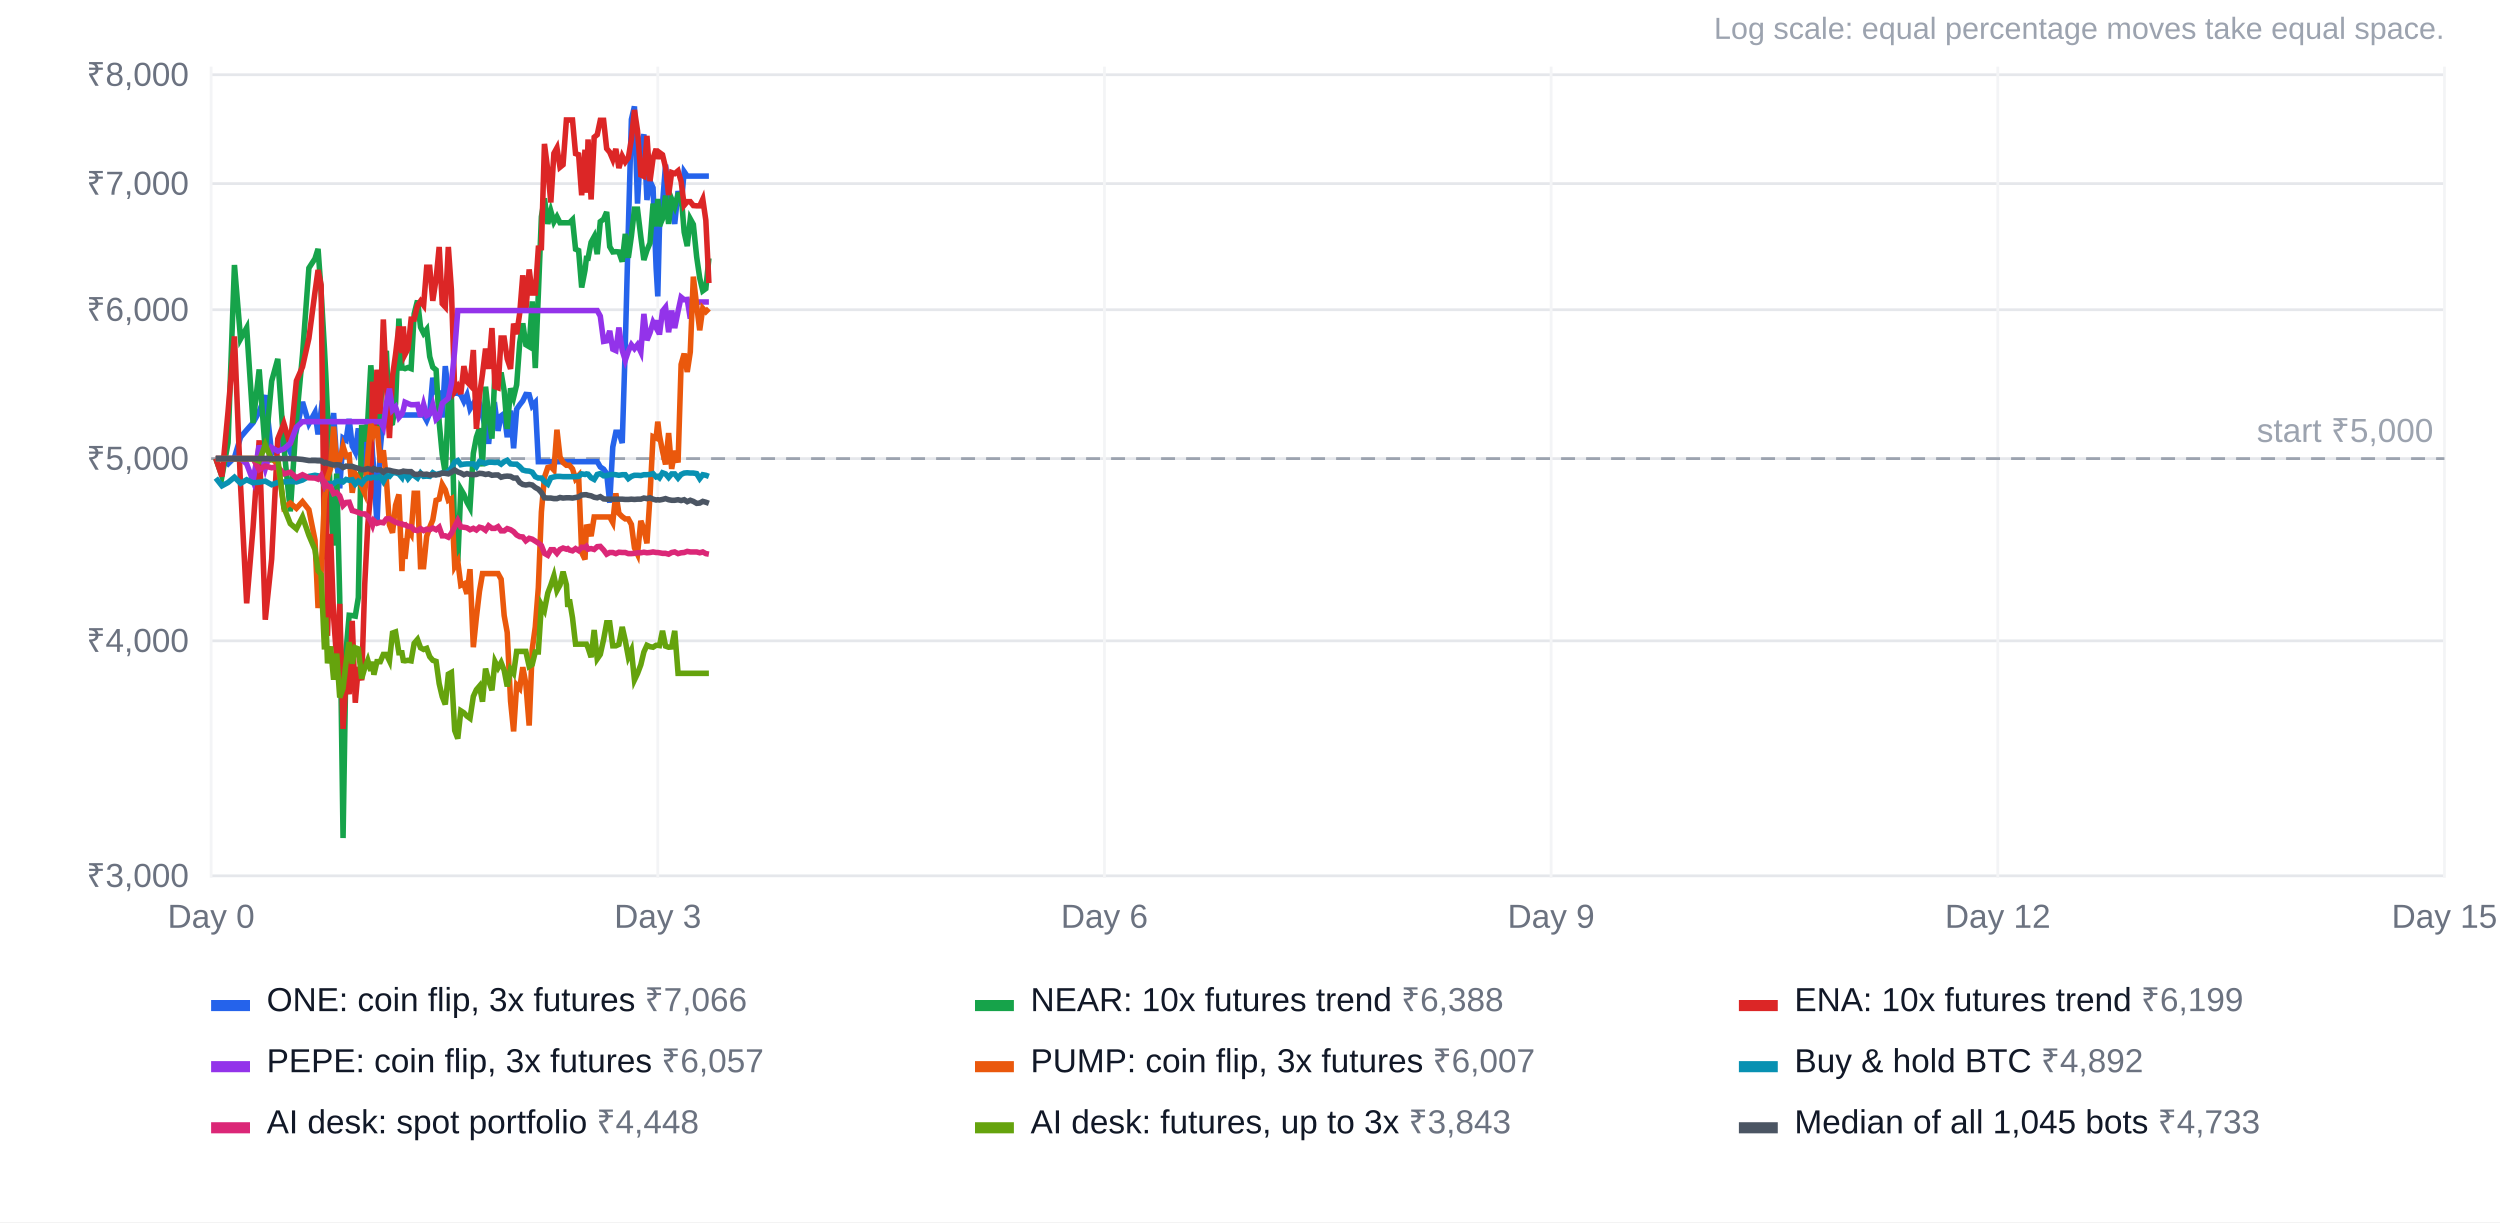
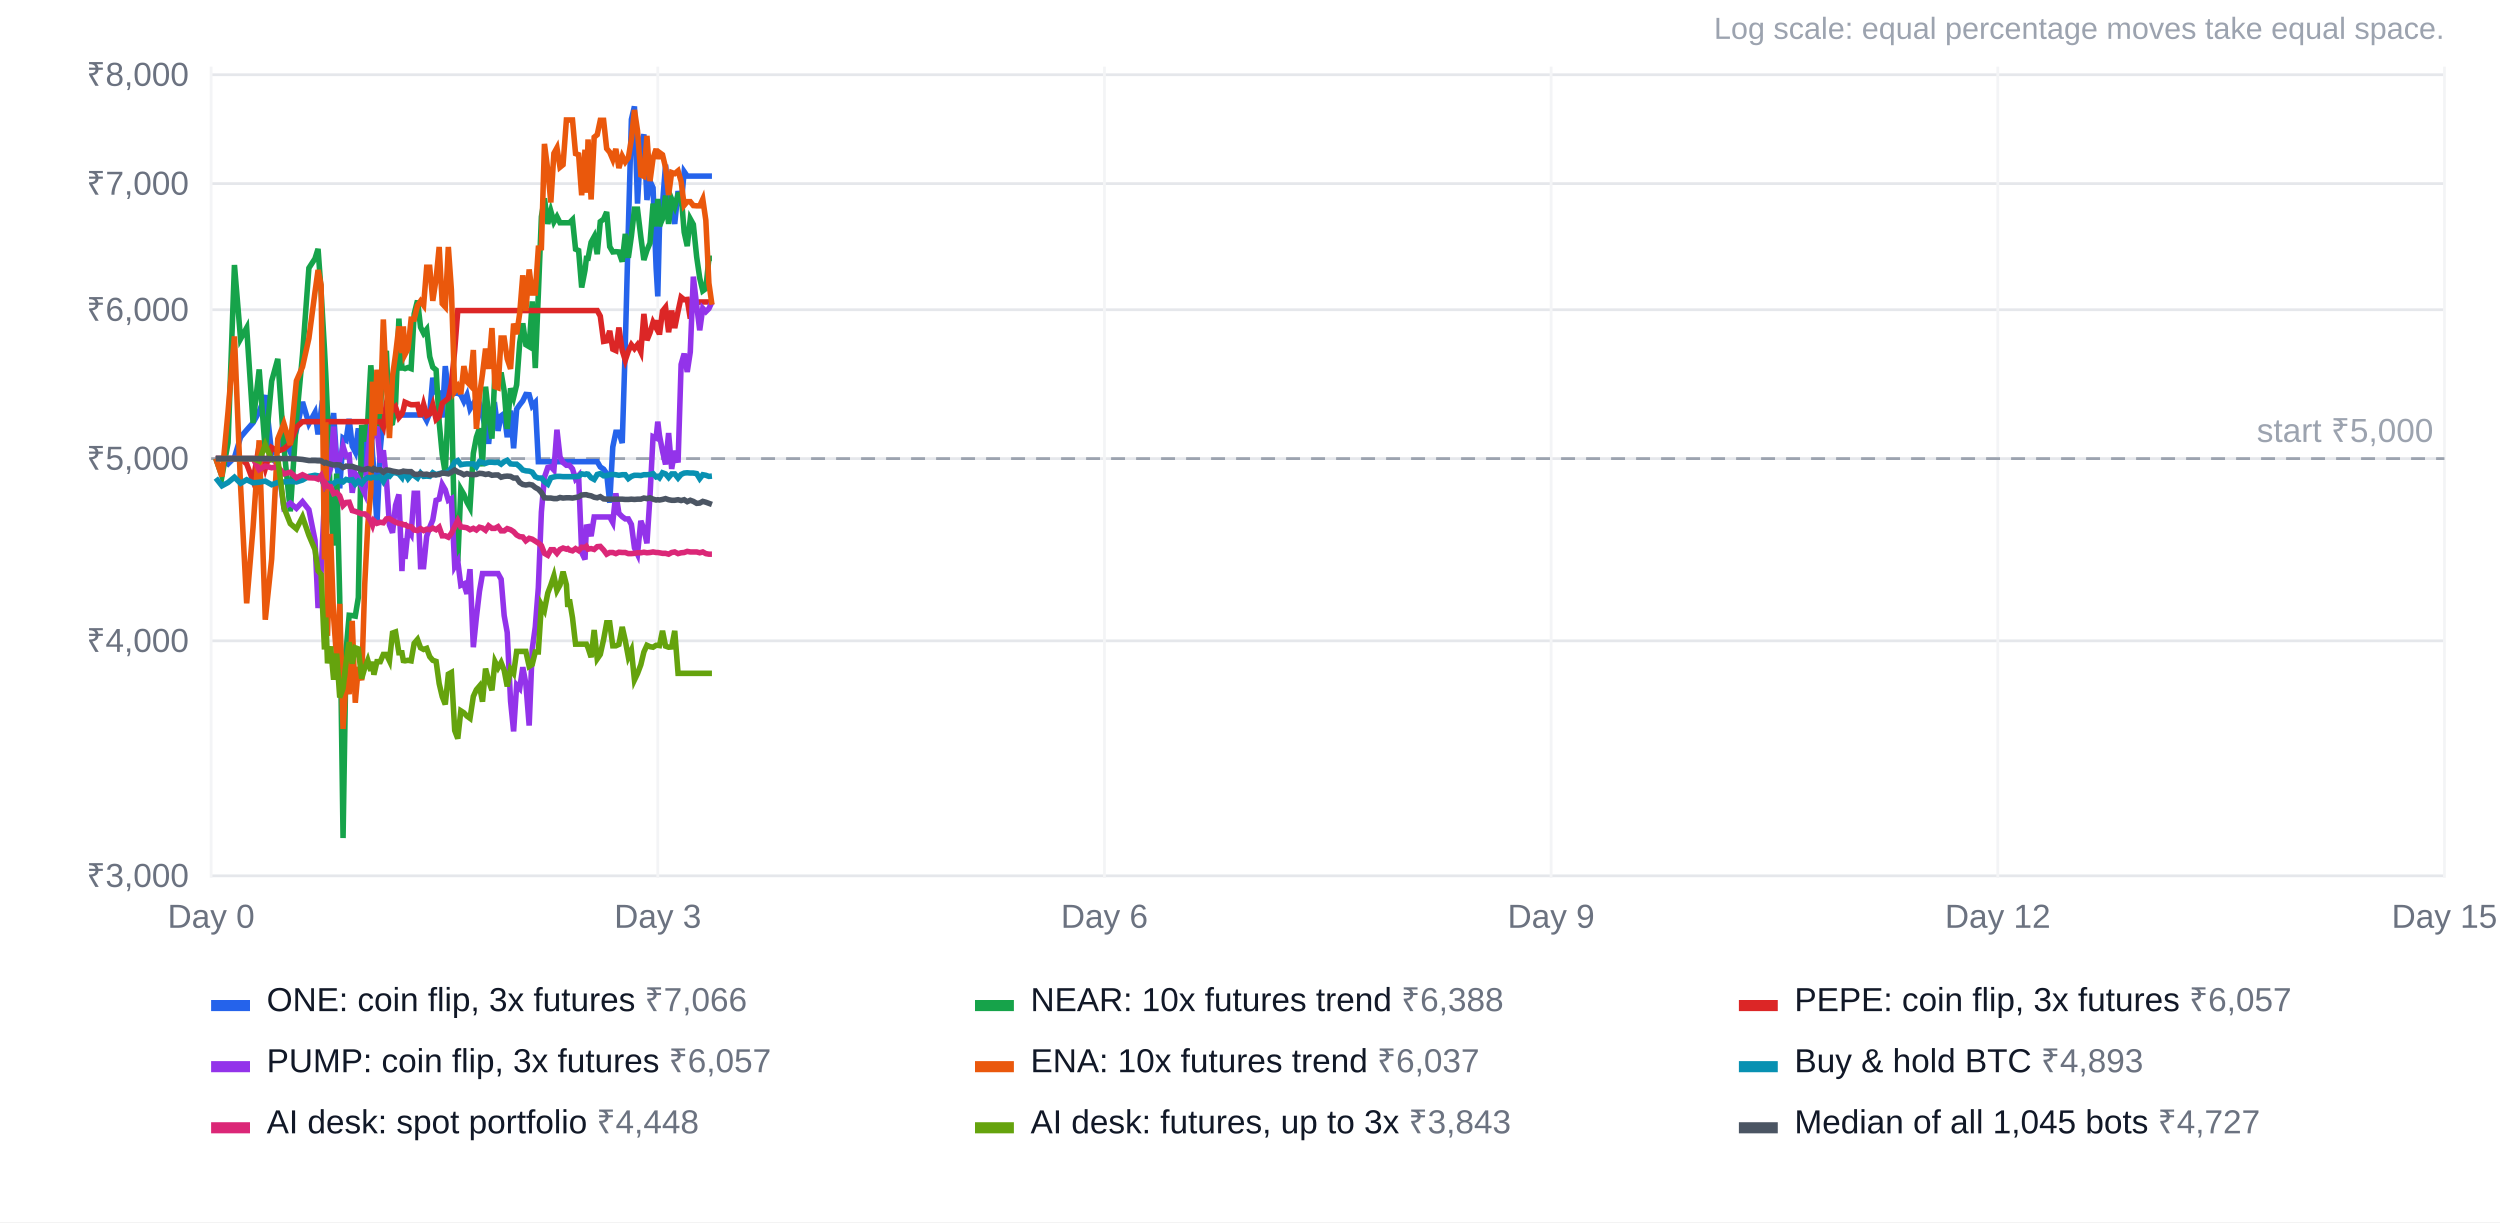
<svg xmlns="http://www.w3.org/2000/svg" width="900" height="440" viewBox="0 0 900 440" font-family="Arial, Helvetica, sans-serif" font-size="12">
  <rect width="100%" height="100%" fill="#ffffff" />
  <text x="880" y="14" text-anchor="end" fill="#9ca3af" font-size="11">Log scale: equal percentage moves take equal space.</text>
  <line x1="76" x2="880" y1="315.3" y2="315.3" stroke="#e5e7eb" />
  <text x="68" y="319.3" text-anchor="end" fill="#6b7280">₹3,000</text>
  <line x1="76" x2="880" y1="230.7" y2="230.7" stroke="#e5e7eb" />
  <text x="68" y="234.7" text-anchor="end" fill="#6b7280">₹4,000</text>
  <line x1="76" x2="880" y1="165.1" y2="165.1" stroke="#e5e7eb" />
  <text x="68" y="169.1" text-anchor="end" fill="#6b7280">₹5,000</text>
  <line x1="76" x2="880" y1="111.5" y2="111.5" stroke="#e5e7eb" />
  <text x="68" y="115.5" text-anchor="end" fill="#6b7280">₹6,000</text>
  <line x1="76" x2="880" y1="66.1" y2="66.1" stroke="#e5e7eb" />
  <text x="68" y="70.1" text-anchor="end" fill="#6b7280">₹7,000</text>
  <line x1="76" x2="880" y1="26.9" y2="26.9" stroke="#e5e7eb" />
  <text x="68" y="30.9" text-anchor="end" fill="#6b7280">₹8,000</text>
  <line x1="76.0" x2="76.0" y1="24" y2="316" stroke="#f3f4f6" />
  <text x="76.0" y="334" text-anchor="middle" fill="#6b7280">Day 0</text>
  <line x1="236.8" x2="236.8" y1="24" y2="316" stroke="#f3f4f6" />
  <text x="236.8" y="334" text-anchor="middle" fill="#6b7280">Day 3</text>
  <line x1="397.6" x2="397.6" y1="24" y2="316" stroke="#f3f4f6" />
  <text x="397.6" y="334" text-anchor="middle" fill="#6b7280">Day 6</text>
  <line x1="558.4" x2="558.4" y1="24" y2="316" stroke="#f3f4f6" />
  <text x="558.4" y="334" text-anchor="middle" fill="#6b7280">Day 9</text>
  <line x1="719.2" x2="719.2" y1="24" y2="316" stroke="#f3f4f6" />
  <text x="719.2" y="334" text-anchor="middle" fill="#6b7280">Day 12</text>
  <line x1="880.0" x2="880.0" y1="24" y2="316" stroke="#f3f4f6" />
  <text x="880.0" y="334" text-anchor="middle" fill="#6b7280">Day 15</text>
  <line x1="76" x2="880" y1="165.1" y2="165.1" stroke="#9ca3af" stroke-dasharray="5 4" />
  <text x="876" y="159.1" text-anchor="end" fill="#9ca3af">start ₹5,000</text>
-   <polyline points="77.7,165.1 79.9,165.1 82.1,167.0 84.4,164.7 86.6,157.4 88.8,154.8 91.1,152.2 93.3,148.2 95.5,142.3 97.8,163.3 100.0,161.7 102.2,157.4 104.5,162.7 106.7,154.9 108.9,144.7 111.2,152.5 113.4,148.5 114.5,156.4 115.6,147.9 116.8,150.9 117.3,150.3 117.9,149.9 119.0,157.7 120.1,148.7 121.2,166.0 122.3,175.8 123.5,157.7 124.6,158.4 125.7,150.8 126.8,160.6 127.9,162.7 129.0,154.2 130.2,168.3 131.3,170.0 132.4,153.1 133.5,153.0 134.1,163.5 134.6,169.6 135.7,188.9 136.9,161.7 138.0,149.4 139.1,149.4 140.2,149.4 141.3,149.4 142.4,149.4 143.6,149.4 144.7,149.4 145.2,149.4 145.8,149.4 146.9,149.4 148.0,149.4 149.1,149.4 150.3,149.4 151.4,149.4 152.5,149.4 153.6,151.4 154.7,148.7 155.8,136.0 157.0,141.2 158.1,141.4 159.2,150.3 160.3,131.8 161.4,140.9 162.5,139.6 163.7,141.6 164.8,141.5 165.9,142.2 167.0,144.5 168.1,142.2 169.2,147.2 170.4,145.3 171.5,147.3 172.6,145.3 173.7,149.7 174.8,146.0 175.9,159.8 177.1,147.5 178.2,146.5 179.3,155.1 180.4,149.7 181.5,148.9 182.6,157.4 183.8,147.8 184.9,161.4 186.0,147.3 187.1,145.7 188.2,144.3 189.3,142.0 190.5,142.1 191.6,146.1 192.7,144.9 193.8,166.2 194.9,166.2 196.0,166.2 197.2,166.2 198.3,166.2 199.4,166.2 200.5,166.2 201.6,166.2 202.7,166.2 203.9,166.2 204.4,166.2 205.0,166.2 206.1,166.2 207.2,166.2 208.3,166.2 209.4,166.2 210.6,166.2 211.1,166.2 211.7,166.2 212.8,166.2 213.9,166.2 215.0,166.2 216.1,168.1 217.3,168.9 218.4,170.5 219.5,181.0 220.6,160.9 221.7,155.6 222.8,155.6 224.0,159.5 225.1,124.5 226.2,82.4 227.3,43.0 228.4,38.3 229.5,73.3 230.7,52.0 231.8,48.4 232.9,72.0 234.0,65.2 235.1,67.6 236.2,96.4 236.8,106.7 237.4,81.9 238.5,73.5 239.6,59.3 240.7,71.8 241.8,75.0 242.9,80.6 244.1,68.8 245.2,74.1 246.3,61.8 247.4,63.4 248.5,63.4 249.6,63.4 250.8,63.4 251.9,63.4 253.0,63.4 254.1,63.4 255.2,63.4" fill="none" stroke="#2563eb" stroke-width="2" />
+   <polyline points="77.7,165.1 79.9,165.1 82.1,167.0 84.4,164.7 86.6,157.4 88.8,154.8 91.1,152.2 93.3,148.2 95.5,142.3 97.8,163.3 100.0,161.7 102.2,157.4 104.5,162.7 106.7,154.9 108.9,144.7 111.2,152.5 113.4,148.5 114.5,156.4 115.6,147.9 116.8,150.9 117.3,150.3 117.9,149.9 119.0,157.7 120.1,148.7 121.2,166.0 122.3,175.8 123.5,157.7 124.6,158.4 125.7,150.8 126.8,160.6 127.9,162.7 129.0,154.2 130.2,168.3 131.3,170.0 132.4,153.1 133.5,153.0 134.1,163.5 134.6,169.6 135.7,188.9 136.9,161.7 138.0,149.4 139.1,149.4 140.2,149.4 141.3,149.4 142.4,149.4 143.6,149.4 144.7,149.4 145.2,149.4 145.8,149.4 146.9,149.4 148.0,149.4 149.1,149.4 150.3,149.4 151.4,149.4 152.5,149.4 153.6,151.4 154.7,148.7 155.8,136.0 157.0,141.2 158.1,141.4 159.2,150.3 160.3,131.8 161.4,140.9 162.5,139.6 163.7,141.6 164.8,141.5 165.9,142.2 167.0,144.5 168.1,142.2 169.2,147.2 170.4,145.3 171.5,147.3 172.6,145.3 173.7,149.7 174.8,146.0 175.9,159.8 177.1,147.5 178.2,146.5 179.3,155.1 180.4,149.7 181.5,148.9 182.6,157.4 183.8,147.8 184.9,161.4 186.0,147.3 187.1,145.7 188.2,144.3 189.3,142.0 190.5,142.1 191.6,146.1 192.7,144.9 193.8,166.2 194.9,166.2 196.0,166.2 197.2,166.2 198.3,166.2 199.4,166.2 200.5,166.2 201.6,166.2 202.7,166.2 203.9,166.2 204.4,166.2 205.0,166.2 206.1,166.2 207.2,166.2 208.3,166.2 209.4,166.2 210.6,166.2 211.1,166.2 211.7,166.2 212.8,166.2 213.9,166.2 215.0,166.2 216.1,168.1 217.3,168.9 218.4,170.5 219.5,181.0 220.6,160.9 221.7,155.6 222.8,155.6 224.0,159.5 225.1,124.5 226.2,82.4 227.3,43.0 228.4,38.3 229.5,73.3 230.7,52.0 231.8,48.4 232.9,72.0 234.0,65.2 235.1,67.6 236.2,96.4 236.8,106.7 237.4,81.9 238.5,73.5 239.6,59.3 240.7,71.8 241.8,75.0 242.9,80.6 244.1,68.8 245.2,74.1 246.3,61.8 247.4,63.4 248.5,63.4 249.6,63.4 250.8,63.4 251.9,63.4 253.0,63.4 254.1,63.4 255.2,63.4 256.3,63.4" fill="none" stroke="#2563eb" stroke-width="2" />
  <rect x="76" y="360" width="14" height="4" fill="#2563eb" />
  <text x="96" y="364" fill="#111827">ONE: coin flip, 3x futures <tspan fill="#6b7280">₹7,066</tspan>
  </text>
-   <polyline points="77.7,165.1 79.9,171.5 82.1,159.4 84.4,95.4 86.6,122.0 88.8,118.0 91.1,152.3 93.3,133.0 95.5,162.4 97.8,137.2 100.0,129.2 102.2,160.9 104.5,184.1 106.7,151.3 108.9,127.7 111.2,96.5 113.4,93.1 114.5,89.6 115.6,104.9 116.8,125.6 117.3,135.1 117.9,149.0 119.0,181.9 120.1,196.4 121.2,170.5 122.3,215.1 123.5,301.7 124.6,234.1 125.7,221.5 126.8,221.6 127.9,221.8 129.0,215.1 130.2,153.0 131.3,158.9 132.4,151.3 133.5,131.5 134.1,139.5 134.6,149.7 135.7,156.8 136.9,147.7 138.0,130.9 139.1,126.3 140.2,152.7 141.3,152.3 142.4,145.4 143.6,114.7 144.7,132.5 145.2,132.5 145.8,132.7 146.9,132.3 148.0,132.7 149.1,113.0 150.3,108.2 151.4,117.8 152.5,120.0 153.6,118.6 154.7,128.4 155.8,132.2 157.0,133.2 158.1,152.0 159.2,163.6 160.3,170.4 161.4,144.0 162.5,142.7 163.7,194.5 164.8,202.1 165.9,176.1 167.0,178.0 168.1,180.8 169.2,182.8 170.4,163.2 171.5,157.4 172.6,154.2 173.7,167.9 174.8,139.2 175.9,149.4 177.1,157.9 178.2,133.4 179.3,138.4 180.4,134.1 181.5,140.7 182.6,154.4 183.8,139.8 184.9,143.1 186.0,138.5 187.1,123.3 188.2,116.4 189.3,124.1 190.5,124.8 191.6,108.5 192.7,132.5 193.8,105.9 194.9,78.0 196.0,71.4 197.2,80.6 198.3,76.0 199.4,79.9 200.5,78.0 201.6,80.2 202.7,80.2 203.9,80.2 204.4,80.2 205.0,80.2 206.1,79.1 207.2,89.7 208.3,90.2 209.4,103.5 210.6,97.3 211.1,93.0 211.7,93.0 212.8,87.2 213.9,85.2 215.0,91.5 216.1,79.8 217.3,78.9 218.4,76.3 219.5,88.8 220.6,90.7 221.7,90.6 222.8,90.7 224.0,94.2 225.1,84.2 226.2,92.8 227.3,85.0 228.4,75.3 229.5,75.3 230.7,85.3 231.8,93.6 232.9,90.1 234.0,87.5 235.1,73.3 236.2,81.5 236.8,71.6 237.4,81.4 238.5,78.8 239.6,70.4 240.7,80.6 241.8,71.7 242.9,74.4 244.1,70.1 245.2,69.9 246.3,83.6 247.4,88.6 248.5,78.8 249.6,80.8 250.8,92.5 251.9,100.1 253.0,104.7 254.1,103.9 255.2,93.0" fill="none" stroke="#16a34a" stroke-width="2" />
+   <polyline points="77.7,165.1 79.9,171.5 82.1,159.4 84.4,95.4 86.6,122.0 88.8,118.0 91.1,152.3 93.3,133.0 95.5,162.4 97.8,137.2 100.0,129.2 102.2,160.9 104.5,184.1 106.7,151.3 108.9,127.7 111.2,96.5 113.4,93.1 114.5,89.6 115.6,104.9 116.8,125.6 117.3,135.1 117.9,149.0 119.0,181.9 120.1,196.4 121.2,170.5 122.3,215.1 123.5,301.7 124.6,234.1 125.7,221.5 126.8,221.6 127.9,221.8 129.0,215.1 130.2,153.0 131.3,158.9 132.4,151.3 133.5,131.5 134.1,139.5 134.6,149.7 135.7,156.8 136.9,147.7 138.0,130.9 139.1,126.3 140.2,152.7 141.3,152.3 142.4,145.4 143.6,114.7 144.7,132.5 145.2,132.5 145.8,132.7 146.9,132.3 148.0,132.7 149.1,113.0 150.3,108.2 151.4,117.8 152.5,120.0 153.6,118.6 154.7,128.4 155.8,132.2 157.0,133.2 158.1,152.0 159.2,163.6 160.3,170.4 161.4,144.0 162.5,142.7 163.7,194.5 164.8,202.1 165.9,176.1 167.0,178.0 168.1,180.8 169.2,182.8 170.4,163.2 171.5,157.4 172.6,154.2 173.7,167.9 174.8,139.2 175.9,149.4 177.1,157.9 178.2,133.4 179.3,138.4 180.4,134.1 181.5,140.7 182.6,154.4 183.8,139.8 184.9,143.1 186.0,138.5 187.1,123.3 188.2,116.4 189.3,124.1 190.5,124.8 191.6,108.5 192.7,132.5 193.8,105.9 194.9,78.0 196.0,71.4 197.2,80.6 198.3,76.0 199.4,79.9 200.5,78.0 201.6,80.2 202.7,80.2 203.9,80.2 204.4,80.2 205.0,80.2 206.1,79.1 207.2,89.7 208.3,90.2 209.4,103.5 210.6,97.3 211.1,93.0 211.7,93.0 212.8,87.2 213.9,85.2 215.0,91.5 216.1,79.8 217.3,78.9 218.4,76.3 219.5,88.8 220.6,90.7 221.7,90.6 222.8,90.7 224.0,94.2 225.1,84.2 226.2,92.8 227.3,85.0 228.4,75.3 229.5,75.3 230.7,85.3 231.8,93.6 232.9,90.1 234.0,87.5 235.1,73.3 236.2,81.5 236.8,71.6 237.4,81.4 238.5,78.8 239.6,70.4 240.7,80.6 241.8,71.7 242.9,74.4 244.1,70.1 245.2,69.9 246.3,83.6 247.4,88.6 248.5,78.8 249.6,80.8 250.8,92.5 251.9,100.1 253.0,104.7 254.1,103.9 255.2,93.0 256.3,93.0" fill="none" stroke="#16a34a" stroke-width="2" />
  <rect x="351" y="360" width="14" height="4" fill="#16a34a" />
  <text x="371" y="364" fill="#111827">NEAR: 10x futures trend <tspan fill="#6b7280">₹6,388</tspan>
  </text>
-   <polyline points="77.7,165.1 79.9,171.5 82.1,148.1 84.4,121.1 86.6,174.8 88.8,217.2 91.1,189.9 93.3,158.5 95.5,223.1 97.8,201.2 100.0,158.0 102.2,152.5 104.5,160.2 106.7,137.1 108.9,132.1 111.2,121.8 113.4,105.1 114.5,97.2 115.6,102.6 116.8,201.4 117.3,152.0 117.9,228.9 119.0,192.2 120.1,222.2 121.2,237.3 122.3,217.4 123.5,262.4 124.6,244.4 125.7,249.9 126.8,223.5 127.9,253.0 129.0,240.1 130.2,244.9 131.3,210.4 132.4,189.0 133.5,176.9 134.1,137.4 134.6,156.8 135.7,133.1 136.9,149.0 138.0,115.0 139.1,138.4 140.2,157.7 141.3,135.4 142.4,127.6 143.6,117.5 144.7,127.1 145.2,117.5 145.8,127.6 146.9,125.5 148.0,114.9 149.1,114.9 150.3,110.0 151.4,108.4 152.5,109.9 153.6,96.2 154.7,96.2 155.8,108.3 157.0,100.4 158.1,88.9 159.2,109.3 160.3,110.5 161.4,88.9 162.5,104.3 163.7,140.8 164.8,139.1 165.9,141.8 167.0,131.8 168.1,137.4 169.2,138.6 170.4,126.0 171.5,154.4 172.6,142.4 173.7,134.6 174.8,125.5 175.9,132.8 177.1,118.1 178.2,139.2 179.3,139.6 180.4,121.7 181.5,121.7 182.6,129.2 183.8,132.8 184.9,116.5 186.0,120.3 187.1,112.7 188.2,99.1 189.3,111.9 190.5,97.0 191.6,105.5 192.7,105.5 193.8,89.3 194.9,89.2 196.0,51.8 197.2,61.2 198.3,72.9 199.4,55.2 200.5,53.2 201.6,60.2 202.7,59.3 203.9,43.2 204.4,43.2 205.0,43.2 206.1,43.2 207.2,55.3 208.3,55.7 209.4,70.3 210.6,53.9 211.1,69.4 211.7,50.2 212.8,71.8 213.9,49.4 215.0,48.5 216.1,43.3 217.3,43.3 218.4,53.5 219.5,54.8 220.6,57.4 221.7,53.6 222.8,60.5 224.0,56.2 225.1,58.3 226.2,56.8 227.3,50.2 228.4,39.6 229.5,47.0 230.7,63.0 231.8,63.5 232.9,48.9 234.0,65.2 235.1,57.0 236.2,53.6 236.8,57.2 237.4,54.9 238.5,55.7 239.6,60.3 240.7,70.2 241.8,62.1 242.9,62.5 244.1,61.5 245.2,65.3 246.3,73.9 247.4,72.6 248.5,72.6 249.6,74.0 250.8,74.1 251.9,74.1 253.0,71.7 254.1,79.3 255.2,101.9" fill="none" stroke="#dc2626" stroke-width="2" />
+   <polyline points="77.7,165.1 79.9,165.1 82.1,165.1 84.4,165.1 86.6,165.1 88.8,167.0 91.1,173.1 93.3,160.4 95.5,168.7 97.8,161.1 100.0,162.4 102.2,161.6 104.5,159.6 106.7,153.8 108.9,151.8 111.2,151.8 113.4,151.8 114.5,151.8 115.6,151.8 116.8,151.8 117.3,151.8 117.9,151.8 119.0,151.8 120.1,151.8 121.2,151.8 122.3,151.8 123.5,151.8 124.6,151.8 125.7,151.8 126.8,151.8 127.9,151.8 129.0,151.8 130.2,151.8 131.3,151.8 132.4,151.8 133.5,151.8 134.1,151.8 134.6,151.8 135.7,151.8 136.9,151.8 138.0,153.8 139.1,145.2 140.2,139.9 141.3,147.6 142.4,146.5 143.6,150.3 144.7,149.0 145.2,147.5 145.8,144.8 146.9,145.3 148.0,145.7 149.1,145.7 150.3,145.6 151.4,150.0 152.5,145.6 153.6,149.6 154.7,149.0 155.8,145.8 157.0,151.0 158.1,150.0 159.2,145.2 160.3,144.3 161.4,143.4 162.5,138.2 163.7,126.0 164.8,111.8 165.9,111.8 167.0,111.8 168.1,111.8 169.2,111.8 170.4,111.8 171.5,111.8 172.6,111.8 173.7,111.8 174.8,111.8 175.9,111.8 177.1,111.8 178.2,111.8 179.3,111.8 180.4,111.8 181.5,111.8 182.6,111.8 183.8,111.8 184.9,111.8 186.0,111.8 187.1,111.8 188.2,111.8 189.3,111.8 190.5,111.8 191.6,111.8 192.7,111.8 193.8,111.8 194.9,111.8 196.0,111.8 197.2,111.8 198.3,111.8 199.4,111.8 200.5,111.8 201.6,111.8 202.7,111.8 203.9,111.8 204.4,111.8 205.0,111.8 206.1,111.8 207.2,111.8 208.3,111.8 209.4,111.8 210.6,111.8 211.1,111.8 211.7,111.8 212.8,111.8 213.9,111.8 215.0,111.8 216.1,113.8 217.3,122.9 218.4,122.7 219.5,119.1 220.6,125.7 221.7,126.2 222.8,117.9 224.0,126.2 225.1,129.7 226.2,126.4 227.3,124.1 228.4,125.5 229.5,124.1 230.7,126.7 231.8,113.0 232.9,122.5 234.0,119.8 235.1,116.0 236.2,118.0 236.8,115.3 237.4,120.5 238.5,112.0 239.6,110.6 240.7,119.6 241.8,111.8 242.9,118.1 244.1,112.1 245.2,107.0 246.3,107.9 247.4,107.8 248.5,114.7 249.6,106.4 250.8,109.1 251.9,108.7 253.0,108.7 254.1,108.7 255.2,108.7 256.3,108.7" fill="none" stroke="#dc2626" stroke-width="2" />
  <rect x="626" y="360" width="14" height="4" fill="#dc2626" />
-   <text x="646" y="364" fill="#111827">ENA: 10x futures trend <tspan fill="#6b7280">₹6,199</tspan>
+   <text x="646" y="364" fill="#111827">PEPE: coin flip, 3x futures <tspan fill="#6b7280">₹6,057</tspan>
  </text>
-   <polyline points="77.7,165.1 79.9,165.1 82.1,165.1 84.4,165.1 86.6,165.1 88.8,167.0 91.1,173.1 93.3,160.4 95.5,168.7 97.8,161.1 100.0,162.4 102.2,161.6 104.5,159.6 106.7,153.8 108.9,151.8 111.2,151.8 113.4,151.8 114.5,151.8 115.6,151.8 116.8,151.8 117.3,151.8 117.9,151.8 119.0,151.8 120.1,151.8 121.2,151.8 122.3,151.8 123.5,151.8 124.6,151.8 125.7,151.8 126.8,151.8 127.9,151.8 129.0,151.8 130.2,151.8 131.3,151.8 132.4,151.8 133.5,151.8 134.1,151.8 134.6,151.8 135.7,151.8 136.9,151.8 138.0,153.8 139.1,145.2 140.2,139.9 141.3,147.6 142.4,146.5 143.6,150.3 144.7,149.0 145.2,147.5 145.8,144.8 146.9,145.3 148.0,145.7 149.1,145.7 150.3,145.6 151.4,150.0 152.5,145.6 153.6,149.6 154.7,149.0 155.8,145.8 157.0,151.0 158.1,150.0 159.2,145.2 160.3,144.3 161.4,143.4 162.5,138.2 163.7,126.0 164.8,111.8 165.9,111.8 167.0,111.8 168.1,111.8 169.2,111.8 170.4,111.8 171.5,111.8 172.6,111.8 173.7,111.8 174.8,111.8 175.9,111.8 177.1,111.8 178.2,111.8 179.3,111.8 180.4,111.8 181.5,111.8 182.6,111.8 183.8,111.8 184.9,111.8 186.0,111.8 187.1,111.8 188.2,111.8 189.3,111.8 190.5,111.8 191.6,111.8 192.7,111.8 193.8,111.8 194.9,111.8 196.0,111.8 197.2,111.8 198.3,111.8 199.4,111.8 200.5,111.8 201.6,111.8 202.7,111.8 203.9,111.8 204.4,111.8 205.0,111.8 206.1,111.8 207.2,111.8 208.3,111.8 209.4,111.8 210.6,111.8 211.1,111.8 211.7,111.8 212.8,111.8 213.9,111.8 215.0,111.8 216.1,113.8 217.3,122.9 218.4,122.7 219.5,119.1 220.6,125.7 221.7,126.2 222.8,117.9 224.0,126.2 225.1,129.7 226.2,126.4 227.3,124.1 228.4,125.5 229.5,124.1 230.7,126.7 231.8,113.0 232.9,122.5 234.0,119.8 235.1,116.0 236.2,118.0 236.8,115.3 237.4,120.5 238.5,112.0 239.6,110.6 240.7,119.6 241.8,111.8 242.9,118.1 244.1,112.1 245.2,107.0 246.3,107.9 247.4,107.8 248.5,114.7 249.6,106.4 250.8,109.1 251.9,108.7 253.0,108.7 254.1,108.7 255.2,108.7" fill="none" stroke="#9333ea" stroke-width="2" />
+   <polyline points="77.7,165.1 79.9,165.1 82.1,165.1 84.4,165.1 86.6,165.1 88.8,165.1 91.1,165.1 93.3,165.1 95.5,165.1 97.8,165.1 100.0,167.0 102.2,182.7 104.5,181.1 106.7,183.0 108.9,180.6 111.2,183.5 113.4,194.5 114.5,218.9 115.6,206.1 116.8,179.7 117.3,176.4 117.9,172.0 119.0,168.7 120.1,153.6 121.2,166.8 122.3,165.8 123.5,160.7 124.6,164.1 125.7,163.8 126.8,177.4 127.9,170.5 129.0,172.3 130.2,175.2 131.3,177.6 132.4,164.1 133.5,152.7 134.1,154.1 134.6,156.2 135.7,153.6 136.9,166.5 138.0,162.1 139.1,172.6 140.2,189.0 141.3,191.8 142.4,181.9 143.6,178.0 144.7,205.6 145.2,193.8 145.8,201.2 146.9,190.6 148.0,192.3 149.1,177.6 150.3,177.6 151.4,204.0 152.5,204.0 153.6,193.1 154.7,189.8 155.8,187.2 157.0,180.1 158.1,179.7 159.2,174.4 160.3,176.3 161.4,180.1 162.5,179.5 163.7,203.9 164.8,202.0 165.9,210.7 167.0,210.2 168.1,213.8 169.2,204.9 170.4,233.0 171.5,222.3 172.6,212.9 173.7,206.5 174.8,206.5 175.9,206.5 177.1,206.5 178.2,206.5 179.3,206.5 180.4,208.5 181.5,221.6 182.6,227.7 183.8,252.4 184.9,263.3 186.0,246.6 187.1,247.8 188.2,240.2 189.3,246.1 190.5,261.2 191.6,233.7 192.7,225.7 193.8,211.6 194.9,184.3 196.0,171.8 197.2,168.3 198.3,168.0 199.4,169.2 200.5,154.7 201.6,164.5 202.7,166.5 203.9,167.5 204.4,167.5 205.0,167.5 206.1,168.8 207.2,172.4 208.3,171.2 209.4,198.9 210.6,201.4 211.1,189.7 211.7,189.6 212.8,193.0 213.9,186.1 215.0,186.1 216.1,186.1 217.3,186.1 218.4,186.1 219.5,186.1 220.6,188.1 221.7,177.6 222.8,184.8 224.0,186.0 225.1,186.8 226.2,186.8 227.3,188.8 228.4,197.2 229.5,199.5 230.7,187.5 231.8,190.5 232.9,195.6 234.0,178.5 235.1,157.2 236.2,157.7 236.8,151.8 237.4,156.7 238.5,162.4 239.6,167.2 240.7,155.9 241.8,168.8 242.9,162.3 244.1,166.5 245.2,131.2 246.3,127.3 247.4,133.9 248.5,126.7 249.6,99.6 250.8,110.0 251.9,118.9 253.0,111.0 254.1,112.2 255.2,111.1 256.3,108.7" fill="none" stroke="#9333ea" stroke-width="2" />
  <rect x="76" y="382" width="14" height="4" fill="#9333ea" />
-   <text x="96" y="386" fill="#111827">PEPE: coin flip, 3x futures <tspan fill="#6b7280">₹6,057</tspan>
+   <text x="96" y="386" fill="#111827">PUMP: coin flip, 3x futures <tspan fill="#6b7280">₹6,057</tspan>
  </text>
-   <polyline points="77.7,165.1 79.9,165.1 82.1,165.1 84.4,165.1 86.6,165.1 88.8,165.1 91.1,165.1 93.3,165.1 95.5,165.1 97.8,165.1 100.0,167.0 102.2,182.7 104.5,181.1 106.7,183.0 108.9,180.6 111.2,183.5 113.4,194.5 114.5,218.9 115.6,206.1 116.8,179.7 117.3,176.4 117.9,172.0 119.0,168.7 120.1,153.6 121.2,166.8 122.3,165.8 123.5,160.7 124.6,164.1 125.7,163.8 126.8,177.4 127.9,170.5 129.0,172.3 130.2,175.2 131.3,177.6 132.4,164.1 133.5,152.7 134.1,154.1 134.6,156.2 135.7,153.6 136.9,166.5 138.0,162.1 139.1,172.6 140.2,189.0 141.3,191.8 142.4,181.9 143.6,178.0 144.7,205.6 145.2,193.8 145.8,201.2 146.9,190.6 148.0,192.3 149.1,177.6 150.3,177.6 151.4,204.0 152.5,204.0 153.6,193.1 154.7,189.8 155.8,187.2 157.0,180.1 158.1,179.7 159.2,174.4 160.3,176.3 161.4,180.1 162.5,179.5 163.7,203.9 164.8,202.0 165.9,210.7 167.0,210.2 168.1,213.8 169.2,204.9 170.4,233.0 171.5,222.3 172.6,212.9 173.7,206.5 174.8,206.5 175.9,206.5 177.1,206.5 178.2,206.5 179.3,206.5 180.4,208.5 181.5,221.6 182.6,227.7 183.8,252.4 184.9,263.3 186.0,246.6 187.1,247.8 188.2,240.2 189.3,246.1 190.5,261.2 191.6,233.7 192.7,225.7 193.8,211.6 194.9,184.3 196.0,171.8 197.2,168.3 198.3,168.0 199.4,169.2 200.5,154.7 201.6,164.5 202.7,166.5 203.9,167.5 204.4,167.5 205.0,167.5 206.1,168.8 207.2,172.4 208.3,171.2 209.4,198.9 210.6,201.4 211.1,189.7 211.7,189.6 212.8,193.0 213.9,186.1 215.0,186.1 216.1,186.1 217.3,186.1 218.4,186.1 219.5,186.1 220.6,188.1 221.7,177.6 222.8,184.8 224.0,186.0 225.1,186.8 226.2,186.8 227.3,188.8 228.4,197.2 229.5,199.5 230.7,187.5 231.8,190.5 232.9,195.6 234.0,178.5 235.1,157.2 236.2,157.7 236.8,151.8 237.4,156.7 238.5,162.4 239.6,167.2 240.7,155.9 241.8,168.8 242.9,162.3 244.1,166.5 245.2,131.2 246.3,127.3 247.4,133.9 248.5,126.7 249.6,99.6 250.8,110.0 251.9,118.9 253.0,111.0 254.1,112.2 255.2,111.1" fill="none" stroke="#ea580c" stroke-width="2" />
+   <polyline points="77.7,165.1 79.9,171.5 82.1,148.1 84.4,121.1 86.6,174.8 88.8,217.2 91.1,189.9 93.3,158.5 95.5,223.1 97.8,201.2 100.0,158.0 102.2,152.5 104.5,160.2 106.7,137.1 108.9,132.1 111.2,121.8 113.4,105.1 114.5,97.2 115.6,102.6 116.8,201.4 117.3,152.0 117.9,228.9 119.0,192.2 120.1,222.2 121.2,237.3 122.3,217.4 123.5,262.4 124.6,244.4 125.7,249.9 126.8,223.5 127.9,253.0 129.0,240.1 130.2,244.9 131.3,210.4 132.4,189.0 133.5,176.9 134.1,137.4 134.6,156.8 135.7,133.1 136.9,149.0 138.0,115.0 139.1,138.4 140.2,157.7 141.3,135.4 142.4,127.6 143.6,117.5 144.7,127.1 145.2,117.5 145.8,127.6 146.9,125.5 148.0,114.9 149.1,114.9 150.3,110.0 151.4,108.4 152.5,109.9 153.6,96.2 154.7,96.2 155.8,108.3 157.0,100.4 158.1,88.9 159.2,109.3 160.3,110.5 161.4,88.9 162.5,104.3 163.7,140.8 164.8,139.1 165.9,141.8 167.0,131.8 168.1,137.4 169.2,138.6 170.4,126.0 171.5,154.4 172.6,142.4 173.7,134.6 174.8,125.5 175.9,132.8 177.1,118.1 178.2,139.2 179.3,139.6 180.4,121.7 181.5,121.7 182.6,129.2 183.8,132.8 184.9,116.5 186.0,120.3 187.1,112.7 188.2,99.1 189.3,111.9 190.5,97.0 191.6,105.5 192.7,105.5 193.8,89.3 194.9,89.2 196.0,51.8 197.2,61.2 198.3,72.9 199.4,55.2 200.5,53.2 201.6,60.2 202.7,59.3 203.9,43.2 204.4,43.2 205.0,43.2 206.1,43.2 207.2,55.3 208.3,55.7 209.4,70.3 210.6,53.9 211.1,69.4 211.7,50.2 212.8,71.8 213.9,49.4 215.0,48.5 216.1,43.3 217.3,43.3 218.4,53.5 219.5,54.8 220.6,57.4 221.7,53.6 222.8,60.5 224.0,56.2 225.1,58.3 226.2,56.8 227.3,50.2 228.4,39.6 229.5,47.0 230.7,63.0 231.8,63.5 232.9,48.9 234.0,65.2 235.1,57.0 236.2,53.6 236.8,57.2 237.4,54.9 238.5,55.7 239.6,60.3 240.7,70.2 241.8,62.1 242.9,62.5 244.1,61.5 245.2,65.3 246.3,73.9 247.4,72.6 248.5,72.6 249.6,74.0 250.8,74.1 251.9,74.1 253.0,71.7 254.1,79.3 255.2,101.9 256.3,109.7" fill="none" stroke="#ea580c" stroke-width="2" />
  <rect x="351" y="382" width="14" height="4" fill="#ea580c" />
-   <text x="371" y="386" fill="#111827">PUMP: coin flip, 3x futures <tspan fill="#6b7280">₹6,007</tspan>
+   <text x="371" y="386" fill="#111827">ENA: 10x futures trend <tspan fill="#6b7280">₹6,037</tspan>
  </text>
-   <polyline points="77.7,172.1 79.9,174.9 82.1,173.7 84.4,171.8 86.6,174.0 88.8,172.7 91.1,173.8 93.3,173.6 95.5,173.2 97.8,174.5 100.0,173.7 102.2,173.5 104.5,173.3 106.7,173.5 108.9,172.8 111.2,171.5 113.4,171.1 114.5,171.3 115.6,172.0 116.8,174.9 117.3,174.0 117.9,174.1 119.0,174.1 120.1,174.1 121.2,173.2 122.3,173.2 123.5,173.5 124.6,172.6 125.7,172.9 126.8,172.7 127.9,174.3 129.0,173.2 130.2,174.1 131.3,172.6 132.4,171.9 133.5,172.1 134.1,171.8 134.6,171.8 135.7,172.0 136.9,171.5 138.0,173.3 139.1,171.2 140.2,171.5 141.3,170.2 142.4,170.2 143.6,170.6 144.7,171.9 145.2,170.2 145.8,170.4 146.9,172.3 148.0,171.0 149.1,171.2 150.3,172.1 151.4,170.3 152.5,171.5 153.6,171.4 154.7,171.5 155.8,170.2 157.0,170.9 158.1,170.5 159.2,170.3 160.3,170.3 161.4,169.7 162.5,168.5 163.7,166.3 164.8,165.8 165.9,167.3 167.0,167.1 168.1,167.0 169.2,167.0 170.4,167.0 171.5,168.1 172.6,166.2 173.7,166.5 174.8,166.8 175.9,166.4 177.1,166.4 178.2,166.5 179.3,166.4 180.4,167.1 181.5,166.2 182.6,165.7 183.8,167.0 184.9,167.1 186.0,167.1 187.1,168.0 188.2,169.2 189.3,169.5 190.5,169.6 191.6,170.0 192.7,171.6 193.8,172.1 194.9,172.1 196.0,173.4 197.2,174.3 198.3,172.0 199.4,171.7 200.5,171.5 201.6,171.5 202.7,171.6 203.9,171.6 204.4,171.6 205.0,171.6 206.1,171.6 207.2,171.6 208.3,171.5 209.4,170.6 210.6,170.8 211.1,170.6 211.7,170.7 212.8,172.0 213.9,172.6 215.0,170.8 216.1,170.5 217.3,171.3 218.4,171.2 219.5,170.9 220.6,170.8 221.7,170.9 222.8,171.1 224.0,170.9 225.1,170.9 226.2,172.3 227.3,171.5 228.4,171.1 229.5,171.1 230.7,171.2 231.8,170.9 232.9,170.9 234.0,170.8 235.1,170.5 236.2,171.7 236.8,171.5 237.4,172.0 238.5,170.2 239.6,170.6 240.7,171.9 241.8,170.6 242.9,170.6 244.1,172.1 245.2,170.8 246.3,170.3 247.4,170.2 248.5,170.3 249.6,170.3 250.8,170.5 251.9,172.3 253.0,170.9 254.1,171.1 255.2,171.5" fill="none" stroke="#0891b2" stroke-width="2" />
+   <polyline points="77.7,172.1 79.9,174.9 82.1,173.7 84.4,171.8 86.6,174.0 88.8,172.7 91.1,173.8 93.3,173.6 95.5,173.2 97.8,174.5 100.0,173.7 102.2,173.5 104.5,173.3 106.7,173.5 108.9,172.8 111.2,171.5 113.4,171.1 114.5,171.3 115.6,172.0 116.8,174.9 117.3,174.0 117.9,174.1 119.0,174.1 120.1,174.1 121.2,173.2 122.3,173.2 123.5,173.5 124.6,172.6 125.7,172.9 126.8,172.7 127.9,174.3 129.0,173.2 130.2,174.1 131.3,172.6 132.4,171.9 133.5,172.1 134.1,171.8 134.6,171.8 135.7,172.0 136.9,171.5 138.0,173.3 139.1,171.2 140.2,171.5 141.3,170.2 142.4,170.2 143.6,170.6 144.7,171.9 145.2,170.2 145.8,170.4 146.9,172.3 148.0,171.0 149.1,171.2 150.3,172.1 151.4,170.3 152.5,171.5 153.6,171.4 154.7,171.5 155.8,170.2 157.0,170.9 158.1,170.5 159.2,170.3 160.3,170.3 161.4,169.7 162.5,168.5 163.7,166.3 164.8,165.8 165.9,167.3 167.0,167.1 168.1,167.0 169.2,167.0 170.4,167.0 171.5,168.1 172.6,166.2 173.7,166.5 174.8,166.8 175.9,166.4 177.1,166.4 178.2,166.5 179.3,166.4 180.4,167.1 181.5,166.2 182.6,165.7 183.8,167.0 184.9,167.1 186.0,167.1 187.1,168.0 188.2,169.2 189.3,169.5 190.5,169.6 191.6,170.0 192.7,171.6 193.8,172.1 194.9,172.1 196.0,173.4 197.2,174.3 198.3,172.0 199.4,171.7 200.5,171.5 201.6,171.5 202.7,171.6 203.9,171.6 204.4,171.6 205.0,171.6 206.1,171.6 207.2,171.6 208.3,171.5 209.4,170.6 210.6,170.8 211.1,170.6 211.7,170.7 212.8,172.0 213.9,172.6 215.0,170.8 216.1,170.5 217.3,171.3 218.4,171.2 219.5,170.9 220.6,170.8 221.7,170.9 222.8,171.1 224.0,170.9 225.1,170.9 226.2,172.3 227.3,171.5 228.4,171.1 229.5,171.1 230.7,171.2 231.8,170.9 232.9,170.9 234.0,170.8 235.1,170.5 236.2,171.7 236.8,171.5 237.4,172.0 238.5,170.2 239.6,170.6 240.7,171.9 241.8,170.6 242.9,170.6 244.1,172.1 245.2,170.8 246.3,170.3 247.4,170.2 248.5,170.3 249.6,170.3 250.8,170.5 251.9,172.3 253.0,170.9 254.1,171.1 255.2,171.5 256.3,171.4" fill="none" stroke="#0891b2" stroke-width="2" />
  <rect x="626" y="382" width="14" height="4" fill="#0891b2" />
-   <text x="646" y="386" fill="#111827">Buy &amp; hold BTC <tspan fill="#6b7280">₹4,892</tspan>
+   <text x="646" y="386" fill="#111827">Buy &amp; hold BTC <tspan fill="#6b7280">₹4,893</tspan>
  </text>
-   <polyline points="77.7,165.1 79.9,165.1 82.1,165.1 84.4,165.1 86.6,165.1 88.8,165.1 91.1,165.1 93.3,169.1 95.5,167.8 97.8,168.4 100.0,168.0 102.2,170.6 104.5,170.0 106.7,172.0 108.9,170.9 111.2,172.0 113.4,172.1 114.5,172.5 115.6,171.2 116.8,174.9 117.3,174.1 117.9,175.0 119.0,175.2 120.1,177.7 121.2,177.3 122.3,178.5 123.5,182.0 124.6,180.9 125.7,180.8 126.8,183.8 127.9,184.1 129.0,184.5 130.2,185.0 131.3,185.0 132.4,185.8 133.5,187.7 134.1,189.1 134.6,187.4 135.7,188.4 136.9,188.0 138.0,188.2 139.1,186.8 140.2,186.7 141.3,187.4 142.4,188.0 143.6,188.4 144.7,188.6 145.2,188.9 145.8,188.9 146.9,189.5 148.0,189.6 149.1,190.8 150.3,191.0 151.4,190.3 152.5,191.0 153.6,190.5 154.7,190.7 155.8,190.1 157.0,190.7 158.1,189.8 159.2,192.9 160.3,192.9 161.4,193.4 162.5,192.0 163.7,189.6 164.8,187.4 165.9,189.7 167.0,189.8 168.1,190.0 169.2,190.7 170.4,190.2 171.5,190.8 172.6,189.8 173.7,190.1 174.8,190.9 175.9,189.3 177.1,190.2 178.2,190.2 179.3,189.6 180.4,191.1 181.5,191.1 182.6,190.3 183.8,190.7 184.9,191.4 186.0,192.6 187.1,193.2 188.2,193.3 189.3,194.7 190.5,193.8 191.6,194.1 192.7,194.8 193.8,195.5 194.9,196.4 196.0,199.2 197.2,199.9 198.3,197.9 199.4,197.9 200.5,199.2 201.6,197.8 202.7,197.3 203.9,197.7 204.4,197.5 205.0,198.0 206.1,198.3 207.2,197.5 208.3,198.2 209.4,197.0 210.6,197.1 211.1,196.7 211.7,197.7 212.8,197.5 213.9,197.8 215.0,196.8 216.1,196.7 217.3,198.0 218.4,199.5 219.5,198.9 220.6,198.9 221.7,199.3 222.8,198.8 224.0,198.9 225.1,198.9 226.2,199.3 227.3,199.3 228.4,199.2 229.5,199.0 230.7,199.0 231.8,198.8 232.9,199.0 234.0,198.9 235.1,198.7 236.2,198.9 236.8,198.9 237.4,199.0 238.5,199.2 239.6,199.2 240.7,199.5 241.8,198.9 242.9,198.7 244.1,199.3 245.2,199.0 246.3,198.9 247.4,198.5 248.5,198.7 249.6,198.7 250.8,198.7 251.9,199.0 253.0,198.7 254.1,199.3 255.2,199.5" fill="none" stroke="#db2777" stroke-width="2" />
+   <polyline points="77.7,165.1 79.9,165.1 82.1,165.1 84.4,165.1 86.6,165.1 88.8,165.1 91.1,165.1 93.3,169.1 95.5,167.8 97.8,168.4 100.0,168.0 102.2,170.6 104.5,170.0 106.7,172.0 108.9,170.9 111.2,172.0 113.4,172.1 114.5,172.5 115.6,171.2 116.8,174.9 117.3,174.1 117.9,175.0 119.0,175.2 120.1,177.7 121.2,177.3 122.3,178.5 123.5,182.0 124.6,180.9 125.7,180.8 126.8,183.8 127.9,184.1 129.0,184.5 130.2,185.0 131.3,185.0 132.4,185.8 133.5,187.7 134.1,189.1 134.6,187.4 135.7,188.4 136.9,188.0 138.0,188.2 139.1,186.8 140.2,186.7 141.3,187.4 142.4,188.0 143.6,188.4 144.7,188.6 145.2,188.9 145.8,188.9 146.9,189.5 148.0,189.6 149.1,190.8 150.3,191.0 151.4,190.3 152.5,191.0 153.6,190.5 154.7,190.7 155.8,190.1 157.0,190.7 158.1,189.8 159.2,192.9 160.3,192.9 161.4,193.4 162.5,192.0 163.7,189.6 164.8,187.4 165.9,189.7 167.0,189.8 168.1,190.0 169.2,190.7 170.4,190.2 171.5,190.8 172.6,189.8 173.7,190.1 174.8,190.9 175.9,189.3 177.1,190.2 178.2,190.2 179.3,189.6 180.4,191.1 181.5,191.1 182.6,190.3 183.8,190.7 184.9,191.4 186.0,192.6 187.1,193.2 188.2,193.3 189.3,194.7 190.5,193.8 191.6,194.1 192.7,194.8 193.8,195.5 194.9,196.4 196.0,199.2 197.2,199.9 198.3,197.9 199.4,197.9 200.5,199.2 201.6,197.8 202.7,197.3 203.9,197.7 204.4,197.5 205.0,198.0 206.1,198.3 207.2,197.5 208.3,198.2 209.4,197.0 210.6,197.1 211.1,196.7 211.7,197.7 212.8,197.5 213.9,197.8 215.0,196.8 216.1,196.7 217.3,198.0 218.4,199.5 219.5,198.9 220.6,198.9 221.7,199.3 222.8,198.8 224.0,198.9 225.1,198.9 226.2,199.3 227.3,199.3 228.4,199.2 229.5,199.0 230.7,199.0 231.8,198.8 232.9,199.0 234.0,198.9 235.1,198.7 236.2,198.9 236.8,198.9 237.4,199.0 238.5,199.2 239.6,199.2 240.7,199.5 241.8,198.9 242.9,198.7 244.1,199.3 245.2,199.0 246.3,198.9 247.4,198.5 248.5,198.7 249.6,198.7 250.8,198.7 251.9,199.0 253.0,198.7 254.1,199.3 255.2,199.5 256.3,199.5" fill="none" stroke="#db2777" stroke-width="2" />
  <rect x="76" y="404" width="14" height="4" fill="#db2777" />
  <text x="96" y="408" fill="#111827">AI desk: spot portfolio <tspan fill="#6b7280">₹4,448</tspan>
  </text>
-   <polyline points="77.7,165.1 79.9,165.1 82.1,165.1 84.4,165.1 86.6,165.1 88.8,165.1 91.1,165.1 93.3,166.0 95.5,160.1 97.8,165.5 100.0,165.1 102.2,182.7 104.5,188.5 106.7,190.4 108.9,186.1 111.2,192.7 113.4,197.9 114.5,205.5 115.6,206.8 116.8,233.8 117.3,222.3 117.9,238.8 119.0,232.7 120.1,244.7 121.2,235.3 122.3,251.1 123.5,247.8 124.6,238.2 125.7,231.2 126.8,238.9 127.9,233.2 129.0,233.6 130.2,244.3 131.3,240.5 132.4,237.7 133.5,241.5 134.1,238.2 134.6,242.9 135.7,238.2 136.9,238.2 138.0,235.6 139.1,235.6 140.2,237.9 141.3,227.9 142.4,227.5 143.6,235.0 144.7,235.0 145.2,237.8 145.8,237.9 146.9,237.7 148.0,237.9 149.1,231.6 150.3,230.2 151.4,233.2 152.5,233.8 153.6,233.4 154.7,236.4 155.8,237.7 157.0,238.1 158.1,246.1 159.2,250.8 160.3,253.6 161.4,242.7 162.5,242.1 163.7,263.0 164.8,265.9 165.9,255.9 167.0,256.6 168.1,257.8 169.2,258.6 170.4,250.7 171.5,248.3 172.6,247.0 173.7,252.6 174.8,240.7 175.9,245.0 177.1,248.5 178.2,238.2 179.3,240.4 180.4,238.5 181.5,241.3 182.6,247.1 183.8,240.9 184.9,242.4 186.0,234.5 187.1,234.5 188.2,234.5 189.3,234.5 190.5,239.9 191.6,239.2 192.7,234.7 193.8,234.7 194.9,217.7 196.0,219.7 197.2,213.5 198.3,210.6 199.4,207.3 200.5,212.6 201.6,210.6 202.7,205.8 203.9,210.5 204.4,218.5 205.0,215.8 206.1,222.4 207.2,231.9 208.3,231.9 209.4,231.9 210.6,231.9 211.1,231.9 211.7,233.2 212.8,236.6 213.9,226.8 215.0,237.2 216.1,235.6 217.3,230.2 218.4,224.2 219.5,224.2 220.6,232.5 221.7,232.5 222.8,232.0 224.0,225.7 225.1,230.6 226.2,236.5 227.3,234.1 228.4,244.8 229.5,242.5 230.7,239.3 231.8,234.7 232.9,232.3 234.0,232.8 235.1,233.0 236.2,232.3 236.8,232.3 237.4,232.4 238.5,227.1 239.6,232.6 240.7,233.0 241.8,232.9 242.9,227.1 244.1,242.4 245.2,242.4 246.3,242.4 247.4,242.4 248.5,242.4 249.6,242.4 250.8,242.4 251.9,242.4 253.0,242.4 254.1,242.4 255.2,242.4" fill="none" stroke="#65a30d" stroke-width="2" />
+   <polyline points="77.7,165.1 79.9,165.1 82.1,165.1 84.4,165.1 86.6,165.1 88.8,165.1 91.1,165.1 93.3,166.0 95.5,160.1 97.8,165.5 100.0,165.1 102.2,182.7 104.5,188.5 106.7,190.4 108.9,186.1 111.2,192.7 113.4,197.9 114.5,205.5 115.6,206.8 116.8,233.8 117.3,222.3 117.9,238.8 119.0,232.7 120.1,244.7 121.2,235.3 122.3,251.1 123.5,247.8 124.6,238.2 125.7,231.2 126.8,238.9 127.9,233.2 129.0,233.6 130.2,244.3 131.3,240.5 132.4,237.7 133.5,241.5 134.1,238.2 134.6,242.9 135.7,238.2 136.9,238.2 138.0,235.6 139.1,235.6 140.2,237.9 141.3,227.9 142.4,227.5 143.6,235.0 144.7,235.0 145.2,237.8 145.8,237.9 146.9,237.7 148.0,237.9 149.1,231.6 150.3,230.2 151.4,233.2 152.5,233.8 153.6,233.4 154.7,236.4 155.8,237.7 157.0,238.1 158.1,246.1 159.2,250.8 160.3,253.6 161.4,242.7 162.5,242.1 163.7,263.0 164.8,265.9 165.9,255.9 167.0,256.6 168.1,257.8 169.2,258.6 170.4,250.7 171.5,248.3 172.6,247.0 173.7,252.6 174.8,240.7 175.9,245.0 177.1,248.5 178.2,238.2 179.3,240.4 180.4,238.5 181.5,241.3 182.6,247.1 183.8,240.9 184.9,242.4 186.0,234.5 187.1,234.5 188.2,234.5 189.3,234.5 190.5,239.9 191.6,239.2 192.7,234.7 193.8,234.7 194.9,217.7 196.0,219.7 197.2,213.5 198.3,210.6 199.4,207.3 200.5,212.6 201.6,210.6 202.7,205.8 203.9,210.5 204.4,218.5 205.0,215.8 206.1,222.4 207.2,231.9 208.3,231.9 209.4,231.9 210.6,231.9 211.1,231.9 211.7,233.2 212.8,236.6 213.9,226.8 215.0,237.2 216.1,235.6 217.3,230.2 218.4,224.2 219.5,224.2 220.6,232.5 221.7,232.5 222.8,232.0 224.0,225.7 225.1,230.6 226.2,236.5 227.3,234.1 228.4,244.8 229.5,242.5 230.7,239.3 231.8,234.7 232.9,232.3 234.0,232.8 235.1,233.0 236.2,232.3 236.8,232.3 237.4,232.4 238.5,227.1 239.6,232.6 240.7,233.0 241.8,232.9 242.9,227.1 244.1,242.4 245.2,242.4 246.3,242.4 247.4,242.4 248.5,242.4 249.6,242.4 250.8,242.4 251.9,242.4 253.0,242.4 254.1,242.4 255.2,242.4 256.3,242.4" fill="none" stroke="#65a30d" stroke-width="2" />
  <rect x="351" y="404" width="14" height="4" fill="#65a30d" />
  <text x="371" y="408" fill="#111827">AI desk: futures, up to 3x <tspan fill="#6b7280">₹3,843</tspan>
  </text>
-   <polyline points="77.7,165.1 79.9,165.1 82.1,165.1 84.4,165.1 86.6,165.1 88.8,165.1 91.1,165.1 93.3,165.1 95.5,165.1 97.8,165.1 100.0,165.1 102.2,165.1 104.5,165.1 106.7,165.2 108.9,165.4 111.2,165.8 113.4,165.8 114.5,165.9 115.6,165.9 116.8,166.7 117.3,166.5 117.9,166.8 119.0,167.1 120.1,167.4 121.2,167.3 122.3,167.4 123.5,168.3 124.6,167.8 125.7,167.9 126.8,167.9 127.9,168.3 129.0,168.6 130.2,169.1 131.3,169.0 132.4,168.7 133.5,169.0 134.1,169.3 134.6,168.7 135.7,169.2 136.9,169.1 138.0,170.0 139.1,169.2 140.2,169.3 141.3,169.6 142.4,169.8 143.6,170.0 144.7,169.8 145.2,169.6 145.8,169.7 146.9,169.8 148.0,169.8 149.1,170.7 150.3,170.8 151.4,170.5 152.5,170.8 153.6,170.7 154.7,171.0 155.8,170.9 157.0,170.9 158.1,170.8 159.2,170.3 160.3,170.4 161.4,170.6 162.5,170.0 163.7,169.2 164.8,169.9 165.9,170.3 167.0,170.9 168.1,170.5 169.2,170.8 170.4,170.9 171.5,170.8 172.6,170.4 173.7,170.5 174.8,170.8 175.9,170.6 177.1,171.1 178.2,171.0 179.3,171.0 180.4,171.8 181.5,171.5 182.6,171.4 183.8,171.5 184.9,172.1 186.0,172.1 187.1,173.7 188.2,174.4 189.3,174.6 190.5,174.4 191.6,174.6 192.7,175.5 193.8,176.1 194.9,177.3 196.0,179.2 197.2,179.3 198.3,179.3 199.4,179.5 200.5,179.5 201.6,179.1 202.7,179.3 203.9,179.2 204.4,179.2 205.0,179.2 206.1,179.3 207.2,179.1 208.3,178.9 209.4,178.2 210.6,178.1 211.1,178.1 211.7,178.3 212.8,178.5 213.9,179.0 215.0,179.2 216.1,178.8 217.3,179.6 218.4,179.7 219.5,179.7 220.6,179.7 221.7,179.7 222.8,179.7 224.0,179.7 225.1,179.8 226.2,179.8 227.3,179.7 228.4,179.8 229.5,179.7 230.7,179.7 231.8,179.3 232.9,179.5 234.0,179.2 235.1,179.7 236.2,180.0 236.8,179.9 237.4,180.0 238.5,179.8 239.6,179.5 240.7,179.9 241.8,180.1 242.9,180.1 244.1,179.9 245.2,180.2 246.3,179.9 247.4,180.6 248.5,180.1 249.6,180.5 250.8,181.2 251.9,181.1 253.0,180.5 254.1,180.8 255.2,181.2" fill="none" stroke="#4b5563" stroke-width="2" />
+   <polyline points="77.7,165.1 79.9,165.1 82.1,165.1 84.4,165.1 86.6,165.1 88.8,165.1 91.1,165.1 93.3,165.1 95.5,165.1 97.8,165.1 100.0,165.1 102.2,165.1 104.5,165.1 106.7,165.2 108.9,165.4 111.2,165.8 113.4,165.8 114.5,165.9 115.6,165.9 116.8,166.7 117.3,166.5 117.9,166.8 119.0,167.1 120.1,167.4 121.2,167.3 122.3,167.4 123.5,168.3 124.6,167.8 125.7,167.9 126.8,167.9 127.9,168.3 129.0,168.6 130.2,169.1 131.3,169.0 132.4,168.7 133.5,169.0 134.1,169.3 134.6,168.7 135.7,169.2 136.9,169.1 138.0,170.0 139.1,169.2 140.2,169.3 141.3,169.6 142.4,169.8 143.6,170.0 144.7,169.8 145.2,169.6 145.8,169.7 146.9,169.8 148.0,169.8 149.1,170.7 150.3,170.8 151.4,170.5 152.5,170.8 153.6,170.7 154.7,171.0 155.8,170.9 157.0,170.9 158.1,170.8 159.2,170.3 160.3,170.4 161.4,170.6 162.5,170.0 163.7,169.2 164.8,169.9 165.9,170.3 167.0,170.9 168.1,170.5 169.2,170.8 170.4,170.9 171.5,170.8 172.6,170.4 173.7,170.5 174.8,170.8 175.9,170.6 177.1,171.1 178.2,171.0 179.3,171.0 180.4,171.8 181.5,171.5 182.6,171.4 183.8,171.5 184.9,172.1 186.0,172.1 187.1,173.7 188.2,174.4 189.3,174.6 190.5,174.4 191.6,174.6 192.7,175.5 193.8,176.1 194.9,177.3 196.0,179.2 197.2,179.3 198.3,179.3 199.4,179.5 200.5,179.5 201.6,179.1 202.7,179.3 203.9,179.2 204.4,179.2 205.0,179.2 206.1,179.3 207.2,179.1 208.3,178.9 209.4,178.2 210.6,178.1 211.1,178.1 211.7,178.3 212.8,178.5 213.9,179.0 215.0,179.2 216.1,178.8 217.3,179.6 218.4,179.7 219.5,179.7 220.6,179.7 221.7,179.7 222.8,179.7 224.0,179.7 225.1,179.8 226.2,179.8 227.3,179.7 228.4,179.8 229.5,179.7 230.7,179.7 231.8,179.3 232.9,179.5 234.0,179.2 235.1,179.7 236.2,180.0 236.8,179.9 237.4,180.0 238.5,179.8 239.6,179.5 240.7,179.9 241.8,180.1 242.9,180.1 244.1,179.9 245.2,180.2 246.3,179.9 247.4,180.6 248.5,180.1 249.6,180.5 250.8,181.2 251.9,181.1 253.0,180.5 254.1,180.8 255.2,181.2 256.3,181.6" fill="none" stroke="#4b5563" stroke-width="2" />
  <rect x="626" y="404" width="14" height="4" fill="#4b5563" />
-   <text x="646" y="408" fill="#111827">Median of all 1,045 bots <tspan fill="#6b7280">₹4,733</tspan>
+   <text x="646" y="408" fill="#111827">Median of all 1,045 bots <tspan fill="#6b7280">₹4,727</tspan>
  </text>
</svg>
